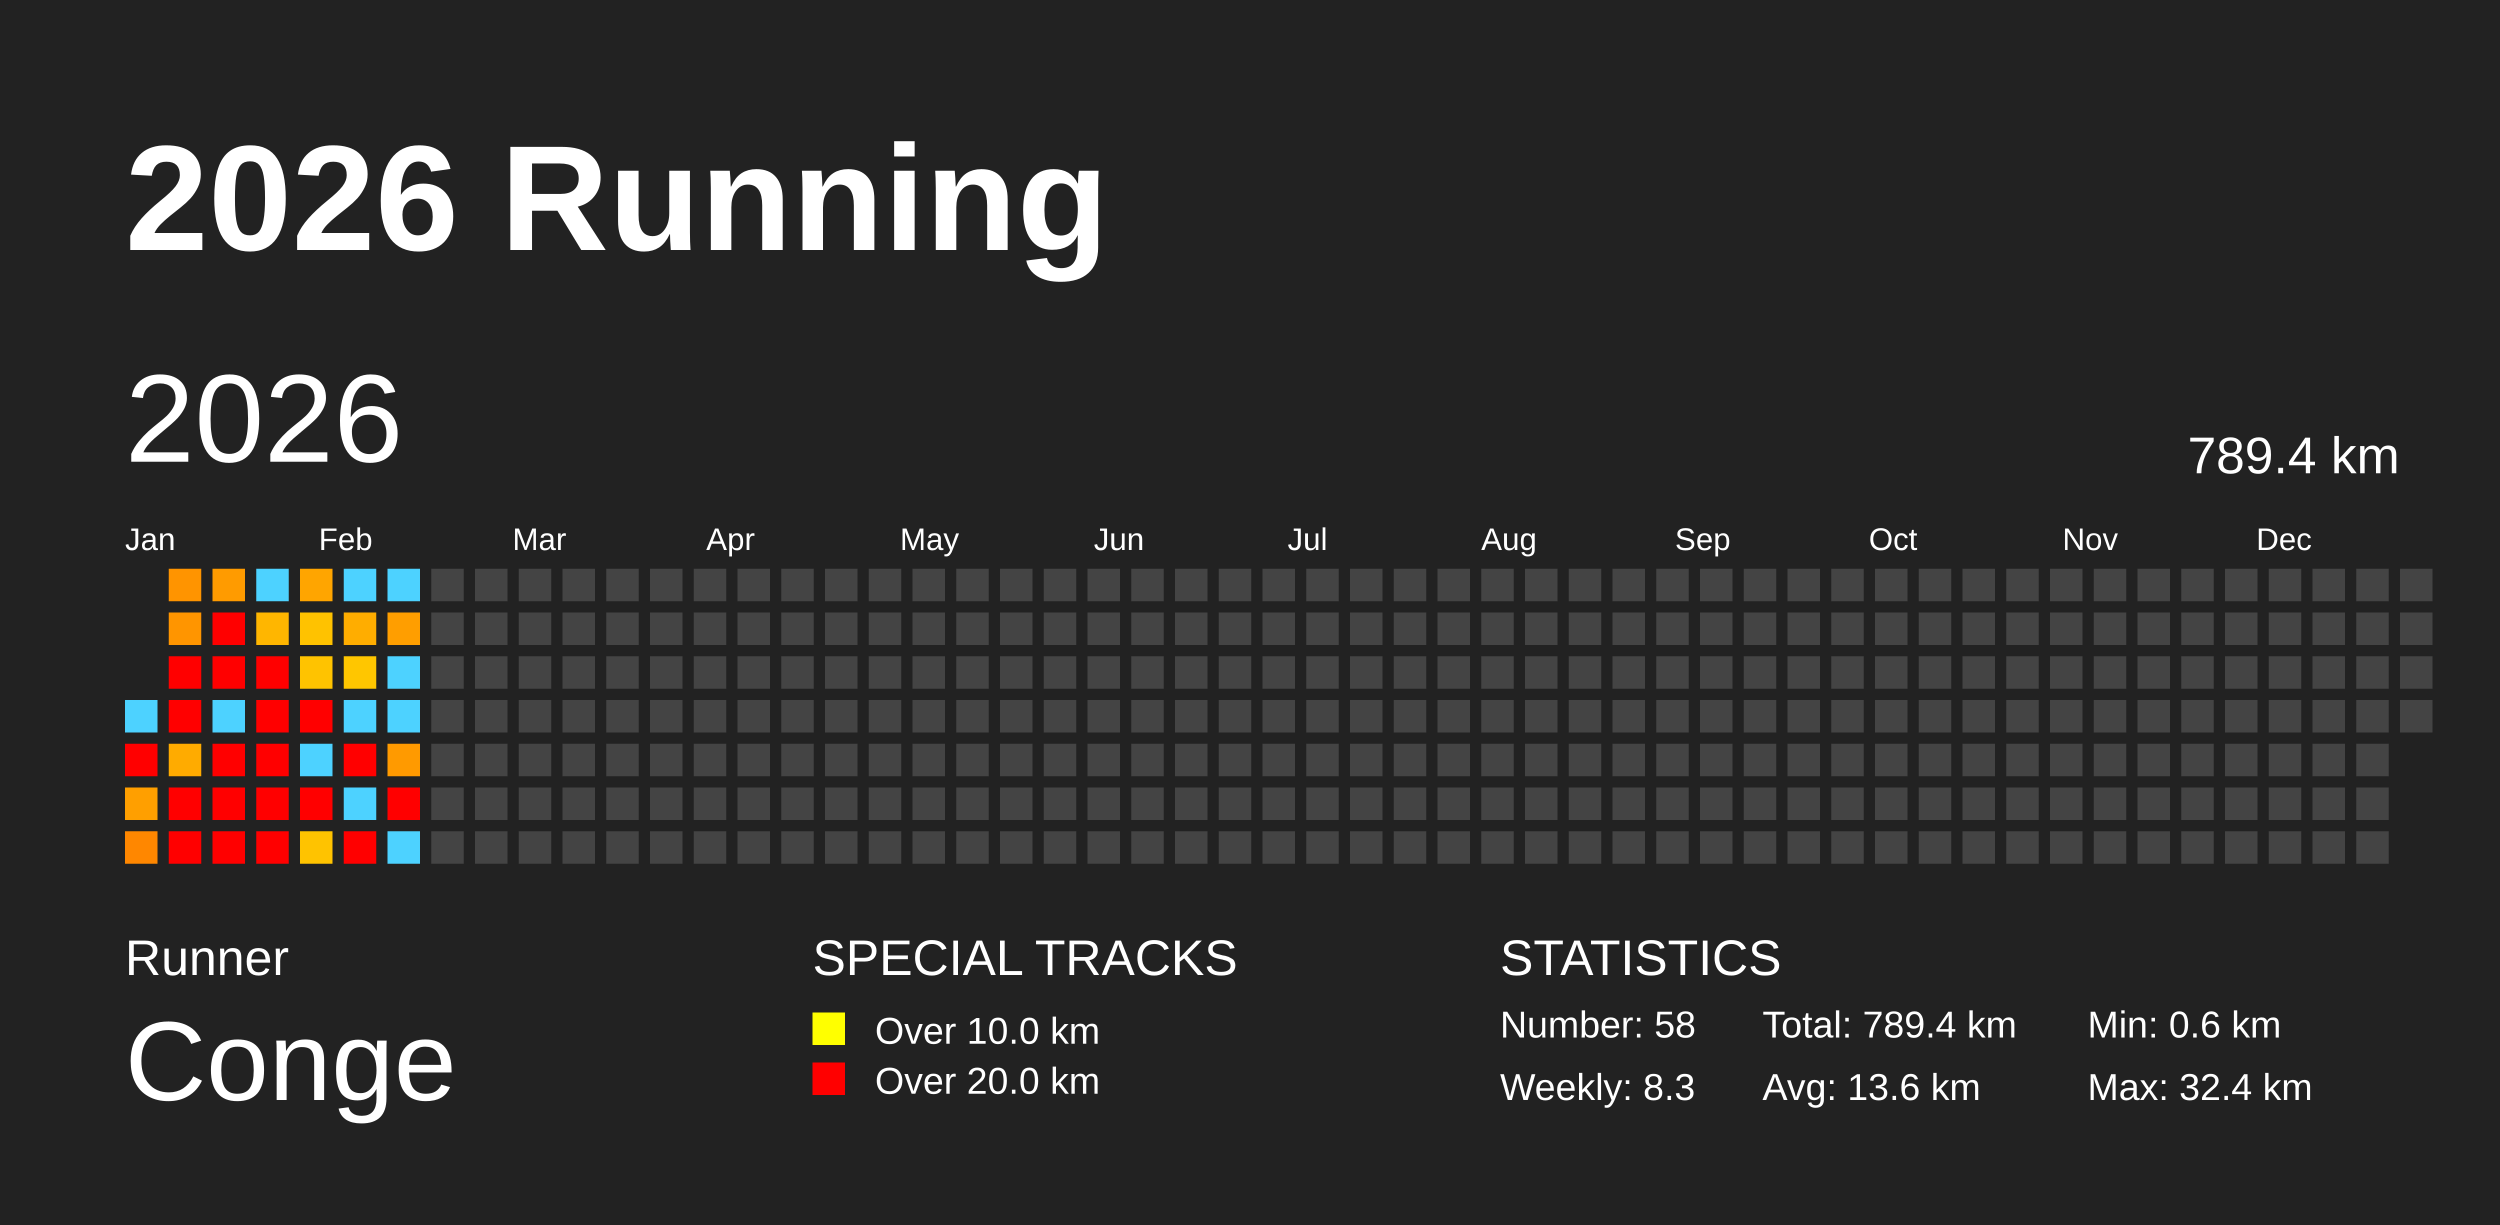
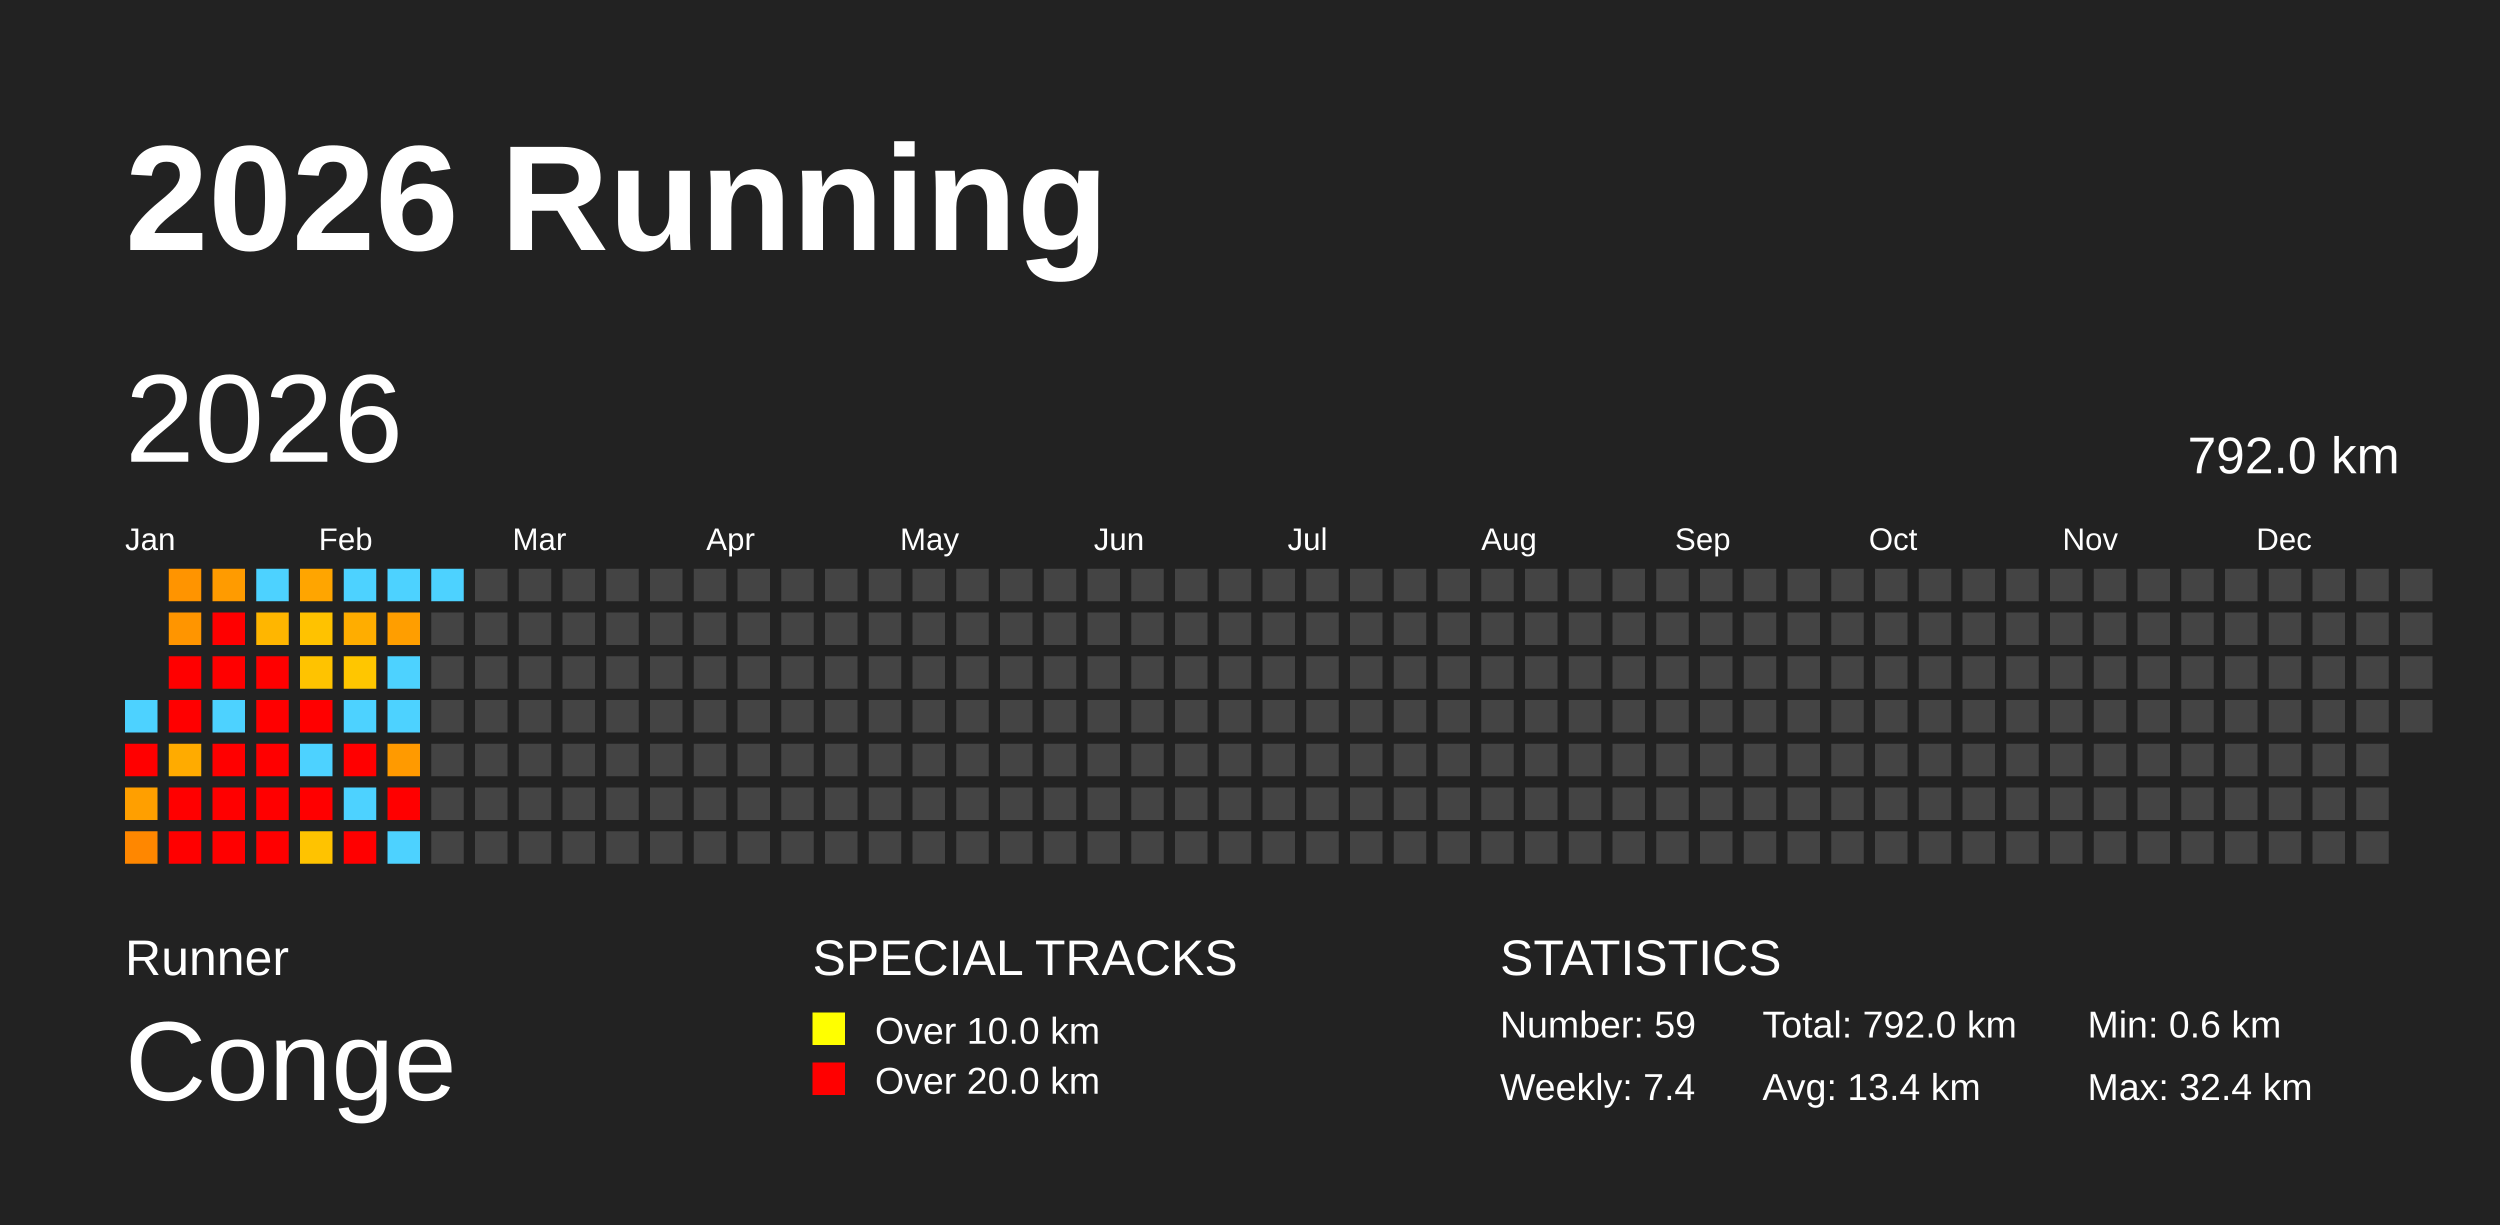
<svg xmlns="http://www.w3.org/2000/svg" baseProfile="full" height="98mm" version="1.1" viewBox="0,0,200,98" width="200mm">
  <defs />
  <rect fill="#222222" height="98" width="200" x="0" y="0" />
  <text fill="#FFFFFF" style="font-size:12px; font-family:Arial; font-weight:bold;" x="10" y="20">2026 Running</text>
  <text fill="#FFFFFF" style="font-size:4px; font-family:Arial" x="10" y="78">Runner</text>
  <text fill="#FFFFFF" style="font-size:9px; font-family:Arial" x="10" y="88">Conge</text>
  <text fill="#FFFFFF" style="font-size:4px; font-family:Arial" x="65" y="78">SPECIAL TRACKS</text>
  <rect fill="yellow" height="2.6" width="2.6" x="65" y="81" />
  <text fill="#FFFFFF" style="font-size:3px; font-family:Arial" x="70" y="83.5">Over 10.0 km</text>
  <rect fill="red" height="2.6" width="2.6" x="65" y="85" />
  <text fill="#FFFFFF" style="font-size:3px; font-family:Arial" x="70" y="87.5">Over 20.0 km</text>
  <text fill="#FFFFFF" style="font-size:4px; font-family:Arial" x="120" y="78">STATISTICS</text>
-   <text fill="#FFFFFF" style="font-size:3px; font-family:Arial" x="120" y="83">Number: 58</text>
-   <text fill="#FFFFFF" style="font-size:3px; font-family:Arial" x="120" y="88">Weekly: 8.3</text>
-   <text fill="#FFFFFF" style="font-size:3px; font-family:Arial" x="141" y="83">Total: 789.4 km</text>
-   <text fill="#FFFFFF" style="font-size:3px; font-family:Arial" x="141" y="88">Avg: 13.6 km</text>
+   <text fill="#FFFFFF" style="font-size:3px; font-family:Arial" x="120" y="83">Number: 59</text>
+   <text fill="#FFFFFF" style="font-size:3px; font-family:Arial" x="120" y="88">Weekly: 7.4</text>
+   <text fill="#FFFFFF" style="font-size:3px; font-family:Arial" x="141" y="83">Total: 792.0 km</text>
+   <text fill="#FFFFFF" style="font-size:3px; font-family:Arial" x="141" y="88">Avg: 13.4 km</text>
  <text fill="#FFFFFF" style="font-size:3px; font-family:Arial" x="167" y="83">Min: 0.6 km</text>
  <text fill="#FFFFFF" style="font-size:3px; font-family:Arial" x="167" y="88">Max: 32.4 km</text>
  <text dominant-baseline="hanging" fill="#FFFFFF" style="font-size:10.0px; font-family:Arial;" x="10" y="30">2026</text>
-   <text dominant-baseline="hanging" fill="#FFFFFF" style="font-size:4.125px; font-family:Arial;" x="175" y="35">789.4 km</text>
+   <text dominant-baseline="hanging" fill="#FFFFFF" style="font-size:4.125px; font-family:Arial;" x="175" y="35">792.0 km</text>
  <text fill="#FFFFFF" style="font-size:2.5px; font-family:Arial" x="10.0" y="44">Jan</text>
  <text fill="#FFFFFF" style="font-size:2.5px; font-family:Arial" x="25.5" y="44">Feb</text>
  <text fill="#FFFFFF" style="font-size:2.5px; font-family:Arial" x="41.0" y="44">Mar</text>
  <text fill="#FFFFFF" style="font-size:2.5px; font-family:Arial" x="56.5" y="44">Apr</text>
  <text fill="#FFFFFF" style="font-size:2.5px; font-family:Arial" x="72.0" y="44">May</text>
  <text fill="#FFFFFF" style="font-size:2.5px; font-family:Arial" x="87.5" y="44">Jun</text>
  <text fill="#FFFFFF" style="font-size:2.5px; font-family:Arial" x="103.0" y="44">Jul</text>
  <text fill="#FFFFFF" style="font-size:2.5px; font-family:Arial" x="118.5" y="44">Aug</text>
  <text fill="#FFFFFF" style="font-size:2.5px; font-family:Arial" x="134.0" y="44">Sep</text>
  <text fill="#FFFFFF" style="font-size:2.5px; font-family:Arial" x="149.5" y="44">Oct</text>
  <text fill="#FFFFFF" style="font-size:2.5px; font-family:Arial" x="165.0" y="44">Nov</text>
  <text fill="#FFFFFF" style="font-size:2.5px; font-family:Arial" x="180.5" y="44">Dec</text>
  <rect fill="#4dd2ff" height="2.6" width="2.6" x="10.0" y="56.0" />
  <rect fill="red" height="2.6" width="2.6" x="10.0" y="59.5" />
  <rect fill="#ff9f00" height="2.6" width="2.6" x="10.0" y="63.0" />
  <rect fill="#ff8700" height="2.6" width="2.6" x="10.0" y="66.5" />
  <rect fill="#ff9400" height="2.6" width="2.6" x="13.5" y="45.5" />
  <rect fill="#ff9500" height="2.6" width="2.6" x="13.5" y="49.0" />
  <rect fill="red" height="2.6" width="2.6" x="13.5" y="52.5" />
  <rect fill="red" height="2.6" width="2.6" x="13.5" y="56.0" />
  <rect fill="#ffab00" height="2.6" width="2.6" x="13.5" y="59.5" />
  <rect fill="red" height="2.6" width="2.6" x="13.5" y="63.0" />
  <rect fill="red" height="2.6" width="2.6" x="13.5" y="66.5" />
  <rect fill="#ff9b00" height="2.6" width="2.6" x="17.0" y="45.5" />
  <rect fill="red" height="2.6" width="2.6" x="17.0" y="49.0" />
  <rect fill="red" height="2.6" width="2.6" x="17.0" y="52.5" />
  <rect fill="#4dd2ff" height="2.6" width="2.6" x="17.0" y="56.0" />
  <rect fill="red" height="2.6" width="2.6" x="17.0" y="59.5" />
  <rect fill="red" height="2.6" width="2.6" x="17.0" y="63.0" />
  <rect fill="red" height="2.6" width="2.6" x="17.0" y="66.5" />
  <rect fill="#4dd2ff" height="2.6" width="2.6" x="20.5" y="45.5" />
  <rect fill="#ffb600" height="2.6" width="2.6" x="20.5" y="49.0" />
  <rect fill="red" height="2.6" width="2.6" x="20.5" y="52.5" />
  <rect fill="red" height="2.6" width="2.6" x="20.5" y="56.0" />
  <rect fill="red" height="2.6" width="2.6" x="20.5" y="59.5" />
  <rect fill="red" height="2.6" width="2.6" x="20.5" y="63.0" />
  <rect fill="red" height="2.6" width="2.6" x="20.5" y="66.5" />
  <rect fill="#ffa500" height="2.6" width="2.6" x="24.0" y="45.5" />
  <rect fill="#ffc200" height="2.6" width="2.6" x="24.0" y="49.0" />
  <rect fill="#ffc300" height="2.6" width="2.6" x="24.0" y="52.5" />
  <rect fill="red" height="2.6" width="2.6" x="24.0" y="56.0" />
  <rect fill="#4dd2ff" height="2.6" width="2.6" x="24.0" y="59.5" />
  <rect fill="red" height="2.6" width="2.6" x="24.0" y="63.0" />
  <rect fill="#ffc300" height="2.6" width="2.6" x="24.0" y="66.5" />
  <rect fill="#4dd2ff" height="2.6" width="2.6" x="27.5" y="45.5" />
  <rect fill="#ffad00" height="2.6" width="2.6" x="27.5" y="49.0" />
  <rect fill="#ffc600" height="2.6" width="2.6" x="27.5" y="52.5" />
  <rect fill="#4dd2ff" height="2.6" width="2.6" x="27.5" y="56.0" />
  <rect fill="red" height="2.6" width="2.6" x="27.5" y="59.5" />
  <rect fill="#4dd2ff" height="2.6" width="2.6" x="27.5" y="63.0" />
  <rect fill="red" height="2.6" width="2.6" x="27.5" y="66.5" />
  <rect fill="#4dd2ff" height="2.6" width="2.6" x="31.0" y="45.5" />
  <rect fill="#ff9e00" height="2.6" width="2.6" x="31.0" y="49.0" />
  <rect fill="#4dd2ff" height="2.6" width="2.6" x="31.0" y="52.5" />
  <rect fill="#4dd2ff" height="2.6" width="2.6" x="31.0" y="56.0" />
  <rect fill="#ff9a00" height="2.6" width="2.6" x="31.0" y="59.5" />
  <rect fill="red" height="2.6" width="2.6" x="31.0" y="63.0" />
  <rect fill="#4dd2ff" height="2.6" width="2.6" x="31.0" y="66.5" />
-   <rect fill="#444444" height="2.6" width="2.6" x="34.5" y="45.5" />
+   <rect fill="#4dd2ff" height="2.6" width="2.6" x="34.5" y="45.5" />
  <rect fill="#444444" height="2.6" width="2.6" x="34.5" y="49.0" />
  <rect fill="#444444" height="2.6" width="2.6" x="34.5" y="52.5" />
  <rect fill="#444444" height="2.6" width="2.6" x="34.5" y="56.0" />
  <rect fill="#444444" height="2.6" width="2.6" x="34.5" y="59.5" />
  <rect fill="#444444" height="2.6" width="2.6" x="34.5" y="63.0" />
  <rect fill="#444444" height="2.6" width="2.6" x="34.5" y="66.5" />
  <rect fill="#444444" height="2.6" width="2.6" x="38.0" y="45.5" />
  <rect fill="#444444" height="2.6" width="2.6" x="38.0" y="49.0" />
  <rect fill="#444444" height="2.6" width="2.6" x="38.0" y="52.5" />
  <rect fill="#444444" height="2.6" width="2.6" x="38.0" y="56.0" />
  <rect fill="#444444" height="2.6" width="2.6" x="38.0" y="59.5" />
  <rect fill="#444444" height="2.6" width="2.6" x="38.0" y="63.0" />
  <rect fill="#444444" height="2.6" width="2.6" x="38.0" y="66.5" />
  <rect fill="#444444" height="2.6" width="2.6" x="41.5" y="45.5" />
  <rect fill="#444444" height="2.6" width="2.6" x="41.5" y="49.0" />
  <rect fill="#444444" height="2.6" width="2.6" x="41.5" y="52.5" />
  <rect fill="#444444" height="2.6" width="2.6" x="41.5" y="56.0" />
  <rect fill="#444444" height="2.6" width="2.6" x="41.5" y="59.5" />
  <rect fill="#444444" height="2.6" width="2.6" x="41.5" y="63.0" />
  <rect fill="#444444" height="2.6" width="2.6" x="41.5" y="66.5" />
  <rect fill="#444444" height="2.6" width="2.6" x="45.0" y="45.5" />
  <rect fill="#444444" height="2.6" width="2.6" x="45.0" y="49.0" />
  <rect fill="#444444" height="2.6" width="2.6" x="45.0" y="52.5" />
  <rect fill="#444444" height="2.6" width="2.6" x="45.0" y="56.0" />
  <rect fill="#444444" height="2.6" width="2.6" x="45.0" y="59.5" />
  <rect fill="#444444" height="2.6" width="2.6" x="45.0" y="63.0" />
  <rect fill="#444444" height="2.6" width="2.6" x="45.0" y="66.5" />
  <rect fill="#444444" height="2.6" width="2.6" x="48.5" y="45.5" />
  <rect fill="#444444" height="2.6" width="2.6" x="48.5" y="49.0" />
  <rect fill="#444444" height="2.6" width="2.6" x="48.5" y="52.5" />
  <rect fill="#444444" height="2.6" width="2.6" x="48.5" y="56.0" />
  <rect fill="#444444" height="2.6" width="2.6" x="48.5" y="59.5" />
  <rect fill="#444444" height="2.6" width="2.6" x="48.5" y="63.0" />
  <rect fill="#444444" height="2.6" width="2.6" x="48.5" y="66.5" />
  <rect fill="#444444" height="2.6" width="2.6" x="52.0" y="45.5" />
  <rect fill="#444444" height="2.6" width="2.6" x="52.0" y="49.0" />
  <rect fill="#444444" height="2.6" width="2.6" x="52.0" y="52.5" />
  <rect fill="#444444" height="2.6" width="2.6" x="52.0" y="56.0" />
  <rect fill="#444444" height="2.6" width="2.6" x="52.0" y="59.5" />
  <rect fill="#444444" height="2.6" width="2.6" x="52.0" y="63.0" />
  <rect fill="#444444" height="2.6" width="2.6" x="52.0" y="66.5" />
  <rect fill="#444444" height="2.6" width="2.6" x="55.5" y="45.5" />
  <rect fill="#444444" height="2.6" width="2.6" x="55.5" y="49.0" />
  <rect fill="#444444" height="2.6" width="2.6" x="55.5" y="52.5" />
  <rect fill="#444444" height="2.6" width="2.6" x="55.5" y="56.0" />
  <rect fill="#444444" height="2.6" width="2.6" x="55.5" y="59.5" />
  <rect fill="#444444" height="2.6" width="2.6" x="55.5" y="63.0" />
  <rect fill="#444444" height="2.6" width="2.6" x="55.5" y="66.5" />
  <rect fill="#444444" height="2.6" width="2.6" x="59.0" y="45.5" />
  <rect fill="#444444" height="2.6" width="2.6" x="59.0" y="49.0" />
  <rect fill="#444444" height="2.6" width="2.6" x="59.0" y="52.5" />
  <rect fill="#444444" height="2.6" width="2.6" x="59.0" y="56.0" />
  <rect fill="#444444" height="2.6" width="2.6" x="59.0" y="59.5" />
  <rect fill="#444444" height="2.6" width="2.6" x="59.0" y="63.0" />
  <rect fill="#444444" height="2.6" width="2.6" x="59.0" y="66.5" />
  <rect fill="#444444" height="2.6" width="2.6" x="62.5" y="45.5" />
  <rect fill="#444444" height="2.6" width="2.6" x="62.5" y="49.0" />
  <rect fill="#444444" height="2.6" width="2.6" x="62.5" y="52.5" />
  <rect fill="#444444" height="2.6" width="2.6" x="62.5" y="56.0" />
  <rect fill="#444444" height="2.6" width="2.6" x="62.5" y="59.5" />
  <rect fill="#444444" height="2.6" width="2.6" x="62.5" y="63.0" />
  <rect fill="#444444" height="2.6" width="2.6" x="62.5" y="66.5" />
  <rect fill="#444444" height="2.6" width="2.6" x="66.0" y="45.5" />
  <rect fill="#444444" height="2.6" width="2.6" x="66.0" y="49.0" />
  <rect fill="#444444" height="2.6" width="2.6" x="66.0" y="52.5" />
  <rect fill="#444444" height="2.6" width="2.6" x="66.0" y="56.0" />
  <rect fill="#444444" height="2.6" width="2.6" x="66.0" y="59.5" />
  <rect fill="#444444" height="2.6" width="2.6" x="66.0" y="63.0" />
  <rect fill="#444444" height="2.6" width="2.6" x="66.0" y="66.5" />
  <rect fill="#444444" height="2.6" width="2.6" x="69.5" y="45.5" />
  <rect fill="#444444" height="2.6" width="2.6" x="69.5" y="49.0" />
  <rect fill="#444444" height="2.6" width="2.6" x="69.5" y="52.5" />
  <rect fill="#444444" height="2.6" width="2.6" x="69.5" y="56.0" />
  <rect fill="#444444" height="2.6" width="2.6" x="69.5" y="59.5" />
  <rect fill="#444444" height="2.6" width="2.6" x="69.5" y="63.0" />
  <rect fill="#444444" height="2.6" width="2.6" x="69.5" y="66.5" />
  <rect fill="#444444" height="2.6" width="2.6" x="73.0" y="45.5" />
  <rect fill="#444444" height="2.6" width="2.6" x="73.0" y="49.0" />
  <rect fill="#444444" height="2.6" width="2.6" x="73.0" y="52.5" />
  <rect fill="#444444" height="2.6" width="2.6" x="73.0" y="56.0" />
  <rect fill="#444444" height="2.6" width="2.6" x="73.0" y="59.5" />
  <rect fill="#444444" height="2.6" width="2.6" x="73.0" y="63.0" />
  <rect fill="#444444" height="2.6" width="2.6" x="73.0" y="66.5" />
  <rect fill="#444444" height="2.6" width="2.6" x="76.5" y="45.5" />
  <rect fill="#444444" height="2.6" width="2.6" x="76.5" y="49.0" />
  <rect fill="#444444" height="2.6" width="2.6" x="76.5" y="52.5" />
  <rect fill="#444444" height="2.6" width="2.6" x="76.5" y="56.0" />
  <rect fill="#444444" height="2.6" width="2.6" x="76.5" y="59.5" />
  <rect fill="#444444" height="2.6" width="2.6" x="76.5" y="63.0" />
  <rect fill="#444444" height="2.6" width="2.6" x="76.5" y="66.5" />
  <rect fill="#444444" height="2.6" width="2.6" x="80.0" y="45.5" />
  <rect fill="#444444" height="2.6" width="2.6" x="80.0" y="49.0" />
  <rect fill="#444444" height="2.6" width="2.6" x="80.0" y="52.5" />
  <rect fill="#444444" height="2.6" width="2.6" x="80.0" y="56.0" />
  <rect fill="#444444" height="2.6" width="2.6" x="80.0" y="59.5" />
  <rect fill="#444444" height="2.6" width="2.6" x="80.0" y="63.0" />
  <rect fill="#444444" height="2.6" width="2.6" x="80.0" y="66.5" />
  <rect fill="#444444" height="2.6" width="2.6" x="83.5" y="45.5" />
  <rect fill="#444444" height="2.6" width="2.6" x="83.5" y="49.0" />
  <rect fill="#444444" height="2.6" width="2.6" x="83.5" y="52.5" />
  <rect fill="#444444" height="2.6" width="2.6" x="83.5" y="56.0" />
  <rect fill="#444444" height="2.6" width="2.6" x="83.5" y="59.5" />
  <rect fill="#444444" height="2.6" width="2.6" x="83.5" y="63.0" />
  <rect fill="#444444" height="2.6" width="2.6" x="83.5" y="66.5" />
  <rect fill="#444444" height="2.6" width="2.6" x="87.0" y="45.5" />
  <rect fill="#444444" height="2.6" width="2.6" x="87.0" y="49.0" />
  <rect fill="#444444" height="2.6" width="2.6" x="87.0" y="52.5" />
  <rect fill="#444444" height="2.6" width="2.6" x="87.0" y="56.0" />
  <rect fill="#444444" height="2.6" width="2.6" x="87.0" y="59.5" />
  <rect fill="#444444" height="2.6" width="2.6" x="87.0" y="63.0" />
  <rect fill="#444444" height="2.6" width="2.6" x="87.0" y="66.5" />
  <rect fill="#444444" height="2.6" width="2.6" x="90.5" y="45.5" />
  <rect fill="#444444" height="2.6" width="2.6" x="90.5" y="49.0" />
  <rect fill="#444444" height="2.6" width="2.6" x="90.5" y="52.5" />
  <rect fill="#444444" height="2.6" width="2.6" x="90.5" y="56.0" />
  <rect fill="#444444" height="2.6" width="2.6" x="90.5" y="59.5" />
  <rect fill="#444444" height="2.6" width="2.6" x="90.5" y="63.0" />
  <rect fill="#444444" height="2.6" width="2.6" x="90.5" y="66.5" />
  <rect fill="#444444" height="2.6" width="2.6" x="94.0" y="45.5" />
  <rect fill="#444444" height="2.6" width="2.6" x="94.0" y="49.0" />
  <rect fill="#444444" height="2.6" width="2.6" x="94.0" y="52.5" />
  <rect fill="#444444" height="2.6" width="2.6" x="94.0" y="56.0" />
  <rect fill="#444444" height="2.6" width="2.6" x="94.0" y="59.5" />
  <rect fill="#444444" height="2.6" width="2.6" x="94.0" y="63.0" />
  <rect fill="#444444" height="2.6" width="2.6" x="94.0" y="66.5" />
  <rect fill="#444444" height="2.6" width="2.6" x="97.5" y="45.5" />
  <rect fill="#444444" height="2.6" width="2.6" x="97.5" y="49.0" />
  <rect fill="#444444" height="2.6" width="2.6" x="97.5" y="52.5" />
  <rect fill="#444444" height="2.6" width="2.6" x="97.5" y="56.0" />
  <rect fill="#444444" height="2.6" width="2.6" x="97.5" y="59.5" />
  <rect fill="#444444" height="2.6" width="2.6" x="97.5" y="63.0" />
  <rect fill="#444444" height="2.6" width="2.6" x="97.5" y="66.5" />
  <rect fill="#444444" height="2.6" width="2.6" x="101.0" y="45.5" />
  <rect fill="#444444" height="2.6" width="2.6" x="101.0" y="49.0" />
  <rect fill="#444444" height="2.6" width="2.6" x="101.0" y="52.5" />
  <rect fill="#444444" height="2.6" width="2.6" x="101.0" y="56.0" />
  <rect fill="#444444" height="2.6" width="2.6" x="101.0" y="59.5" />
  <rect fill="#444444" height="2.6" width="2.6" x="101.0" y="63.0" />
  <rect fill="#444444" height="2.6" width="2.6" x="101.0" y="66.5" />
  <rect fill="#444444" height="2.6" width="2.6" x="104.5" y="45.5" />
  <rect fill="#444444" height="2.6" width="2.6" x="104.5" y="49.0" />
  <rect fill="#444444" height="2.6" width="2.6" x="104.5" y="52.5" />
  <rect fill="#444444" height="2.6" width="2.6" x="104.5" y="56.0" />
  <rect fill="#444444" height="2.6" width="2.6" x="104.5" y="59.5" />
  <rect fill="#444444" height="2.6" width="2.6" x="104.5" y="63.0" />
  <rect fill="#444444" height="2.6" width="2.6" x="104.5" y="66.5" />
  <rect fill="#444444" height="2.6" width="2.6" x="108.0" y="45.5" />
  <rect fill="#444444" height="2.6" width="2.6" x="108.0" y="49.0" />
  <rect fill="#444444" height="2.6" width="2.6" x="108.0" y="52.5" />
  <rect fill="#444444" height="2.6" width="2.6" x="108.0" y="56.0" />
  <rect fill="#444444" height="2.6" width="2.6" x="108.0" y="59.5" />
  <rect fill="#444444" height="2.6" width="2.6" x="108.0" y="63.0" />
  <rect fill="#444444" height="2.6" width="2.6" x="108.0" y="66.5" />
  <rect fill="#444444" height="2.6" width="2.6" x="111.5" y="45.5" />
  <rect fill="#444444" height="2.6" width="2.6" x="111.5" y="49.0" />
  <rect fill="#444444" height="2.6" width="2.6" x="111.5" y="52.5" />
  <rect fill="#444444" height="2.6" width="2.6" x="111.5" y="56.0" />
  <rect fill="#444444" height="2.6" width="2.6" x="111.5" y="59.5" />
  <rect fill="#444444" height="2.6" width="2.6" x="111.5" y="63.0" />
  <rect fill="#444444" height="2.6" width="2.6" x="111.5" y="66.5" />
  <rect fill="#444444" height="2.6" width="2.6" x="115.0" y="45.5" />
  <rect fill="#444444" height="2.6" width="2.6" x="115.0" y="49.0" />
  <rect fill="#444444" height="2.6" width="2.6" x="115.0" y="52.5" />
  <rect fill="#444444" height="2.6" width="2.6" x="115.0" y="56.0" />
  <rect fill="#444444" height="2.6" width="2.6" x="115.0" y="59.5" />
  <rect fill="#444444" height="2.6" width="2.6" x="115.0" y="63.0" />
  <rect fill="#444444" height="2.6" width="2.6" x="115.0" y="66.5" />
  <rect fill="#444444" height="2.6" width="2.6" x="118.5" y="45.5" />
  <rect fill="#444444" height="2.6" width="2.6" x="118.5" y="49.0" />
  <rect fill="#444444" height="2.6" width="2.6" x="118.5" y="52.5" />
  <rect fill="#444444" height="2.6" width="2.6" x="118.5" y="56.0" />
  <rect fill="#444444" height="2.6" width="2.6" x="118.5" y="59.5" />
  <rect fill="#444444" height="2.6" width="2.6" x="118.5" y="63.0" />
  <rect fill="#444444" height="2.6" width="2.6" x="118.5" y="66.5" />
  <rect fill="#444444" height="2.6" width="2.6" x="122.0" y="45.5" />
  <rect fill="#444444" height="2.6" width="2.6" x="122.0" y="49.0" />
  <rect fill="#444444" height="2.6" width="2.6" x="122.0" y="52.5" />
  <rect fill="#444444" height="2.6" width="2.6" x="122.0" y="56.0" />
  <rect fill="#444444" height="2.6" width="2.6" x="122.0" y="59.5" />
  <rect fill="#444444" height="2.6" width="2.6" x="122.0" y="63.0" />
  <rect fill="#444444" height="2.6" width="2.6" x="122.0" y="66.5" />
  <rect fill="#444444" height="2.6" width="2.6" x="125.5" y="45.5" />
  <rect fill="#444444" height="2.6" width="2.6" x="125.5" y="49.0" />
  <rect fill="#444444" height="2.6" width="2.6" x="125.5" y="52.5" />
  <rect fill="#444444" height="2.6" width="2.6" x="125.5" y="56.0" />
  <rect fill="#444444" height="2.6" width="2.6" x="125.5" y="59.5" />
  <rect fill="#444444" height="2.6" width="2.6" x="125.5" y="63.0" />
  <rect fill="#444444" height="2.6" width="2.6" x="125.5" y="66.5" />
  <rect fill="#444444" height="2.6" width="2.6" x="129.0" y="45.5" />
  <rect fill="#444444" height="2.6" width="2.6" x="129.0" y="49.0" />
  <rect fill="#444444" height="2.6" width="2.6" x="129.0" y="52.5" />
  <rect fill="#444444" height="2.6" width="2.6" x="129.0" y="56.0" />
  <rect fill="#444444" height="2.6" width="2.6" x="129.0" y="59.5" />
  <rect fill="#444444" height="2.6" width="2.6" x="129.0" y="63.0" />
  <rect fill="#444444" height="2.6" width="2.6" x="129.0" y="66.5" />
  <rect fill="#444444" height="2.6" width="2.6" x="132.5" y="45.5" />
  <rect fill="#444444" height="2.6" width="2.6" x="132.5" y="49.0" />
  <rect fill="#444444" height="2.6" width="2.6" x="132.5" y="52.5" />
  <rect fill="#444444" height="2.6" width="2.6" x="132.5" y="56.0" />
  <rect fill="#444444" height="2.6" width="2.6" x="132.5" y="59.5" />
  <rect fill="#444444" height="2.6" width="2.6" x="132.5" y="63.0" />
  <rect fill="#444444" height="2.6" width="2.6" x="132.5" y="66.5" />
  <rect fill="#444444" height="2.6" width="2.6" x="136.0" y="45.5" />
  <rect fill="#444444" height="2.6" width="2.6" x="136.0" y="49.0" />
  <rect fill="#444444" height="2.6" width="2.6" x="136.0" y="52.5" />
  <rect fill="#444444" height="2.6" width="2.6" x="136.0" y="56.0" />
  <rect fill="#444444" height="2.6" width="2.6" x="136.0" y="59.5" />
  <rect fill="#444444" height="2.6" width="2.6" x="136.0" y="63.0" />
  <rect fill="#444444" height="2.6" width="2.6" x="136.0" y="66.5" />
  <rect fill="#444444" height="2.6" width="2.6" x="139.5" y="45.5" />
  <rect fill="#444444" height="2.6" width="2.6" x="139.5" y="49.0" />
  <rect fill="#444444" height="2.6" width="2.6" x="139.5" y="52.5" />
  <rect fill="#444444" height="2.6" width="2.6" x="139.5" y="56.0" />
  <rect fill="#444444" height="2.6" width="2.6" x="139.5" y="59.5" />
  <rect fill="#444444" height="2.6" width="2.6" x="139.5" y="63.0" />
  <rect fill="#444444" height="2.6" width="2.6" x="139.5" y="66.5" />
  <rect fill="#444444" height="2.6" width="2.6" x="143.0" y="45.5" />
  <rect fill="#444444" height="2.6" width="2.6" x="143.0" y="49.0" />
  <rect fill="#444444" height="2.6" width="2.6" x="143.0" y="52.5" />
  <rect fill="#444444" height="2.6" width="2.6" x="143.0" y="56.0" />
  <rect fill="#444444" height="2.6" width="2.6" x="143.0" y="59.5" />
  <rect fill="#444444" height="2.6" width="2.6" x="143.0" y="63.0" />
  <rect fill="#444444" height="2.6" width="2.6" x="143.0" y="66.5" />
  <rect fill="#444444" height="2.6" width="2.6" x="146.5" y="45.5" />
  <rect fill="#444444" height="2.6" width="2.6" x="146.5" y="49.0" />
  <rect fill="#444444" height="2.6" width="2.6" x="146.5" y="52.5" />
  <rect fill="#444444" height="2.6" width="2.6" x="146.5" y="56.0" />
  <rect fill="#444444" height="2.6" width="2.6" x="146.5" y="59.5" />
  <rect fill="#444444" height="2.6" width="2.6" x="146.5" y="63.0" />
  <rect fill="#444444" height="2.6" width="2.6" x="146.5" y="66.5" />
  <rect fill="#444444" height="2.6" width="2.6" x="150.0" y="45.5" />
  <rect fill="#444444" height="2.6" width="2.6" x="150.0" y="49.0" />
  <rect fill="#444444" height="2.6" width="2.6" x="150.0" y="52.5" />
  <rect fill="#444444" height="2.6" width="2.6" x="150.0" y="56.0" />
  <rect fill="#444444" height="2.6" width="2.6" x="150.0" y="59.5" />
  <rect fill="#444444" height="2.6" width="2.6" x="150.0" y="63.0" />
  <rect fill="#444444" height="2.6" width="2.6" x="150.0" y="66.5" />
  <rect fill="#444444" height="2.6" width="2.6" x="153.5" y="45.5" />
  <rect fill="#444444" height="2.6" width="2.6" x="153.5" y="49.0" />
  <rect fill="#444444" height="2.6" width="2.6" x="153.5" y="52.5" />
  <rect fill="#444444" height="2.6" width="2.6" x="153.5" y="56.0" />
  <rect fill="#444444" height="2.6" width="2.6" x="153.5" y="59.5" />
  <rect fill="#444444" height="2.6" width="2.6" x="153.5" y="63.0" />
  <rect fill="#444444" height="2.6" width="2.6" x="153.5" y="66.5" />
  <rect fill="#444444" height="2.6" width="2.6" x="157.0" y="45.5" />
  <rect fill="#444444" height="2.6" width="2.6" x="157.0" y="49.0" />
  <rect fill="#444444" height="2.6" width="2.6" x="157.0" y="52.5" />
  <rect fill="#444444" height="2.6" width="2.6" x="157.0" y="56.0" />
  <rect fill="#444444" height="2.6" width="2.6" x="157.0" y="59.5" />
  <rect fill="#444444" height="2.6" width="2.6" x="157.0" y="63.0" />
  <rect fill="#444444" height="2.6" width="2.6" x="157.0" y="66.5" />
  <rect fill="#444444" height="2.6" width="2.6" x="160.5" y="45.5" />
  <rect fill="#444444" height="2.6" width="2.6" x="160.5" y="49.0" />
  <rect fill="#444444" height="2.6" width="2.6" x="160.5" y="52.5" />
  <rect fill="#444444" height="2.6" width="2.6" x="160.5" y="56.0" />
  <rect fill="#444444" height="2.6" width="2.6" x="160.5" y="59.5" />
  <rect fill="#444444" height="2.6" width="2.6" x="160.5" y="63.0" />
  <rect fill="#444444" height="2.6" width="2.6" x="160.5" y="66.5" />
  <rect fill="#444444" height="2.6" width="2.6" x="164.0" y="45.5" />
  <rect fill="#444444" height="2.6" width="2.6" x="164.0" y="49.0" />
  <rect fill="#444444" height="2.6" width="2.6" x="164.0" y="52.5" />
  <rect fill="#444444" height="2.6" width="2.6" x="164.0" y="56.0" />
  <rect fill="#444444" height="2.6" width="2.6" x="164.0" y="59.5" />
  <rect fill="#444444" height="2.6" width="2.6" x="164.0" y="63.0" />
  <rect fill="#444444" height="2.6" width="2.6" x="164.0" y="66.5" />
  <rect fill="#444444" height="2.6" width="2.6" x="167.5" y="45.5" />
  <rect fill="#444444" height="2.6" width="2.6" x="167.5" y="49.0" />
  <rect fill="#444444" height="2.6" width="2.6" x="167.5" y="52.5" />
  <rect fill="#444444" height="2.6" width="2.6" x="167.5" y="56.0" />
  <rect fill="#444444" height="2.6" width="2.6" x="167.5" y="59.5" />
  <rect fill="#444444" height="2.6" width="2.6" x="167.5" y="63.0" />
  <rect fill="#444444" height="2.6" width="2.6" x="167.5" y="66.5" />
  <rect fill="#444444" height="2.6" width="2.6" x="171.0" y="45.5" />
  <rect fill="#444444" height="2.6" width="2.6" x="171.0" y="49.0" />
  <rect fill="#444444" height="2.6" width="2.6" x="171.0" y="52.5" />
  <rect fill="#444444" height="2.6" width="2.6" x="171.0" y="56.0" />
  <rect fill="#444444" height="2.6" width="2.6" x="171.0" y="59.5" />
  <rect fill="#444444" height="2.6" width="2.6" x="171.0" y="63.0" />
  <rect fill="#444444" height="2.6" width="2.6" x="171.0" y="66.5" />
  <rect fill="#444444" height="2.6" width="2.6" x="174.5" y="45.5" />
  <rect fill="#444444" height="2.6" width="2.6" x="174.5" y="49.0" />
  <rect fill="#444444" height="2.6" width="2.6" x="174.5" y="52.5" />
  <rect fill="#444444" height="2.6" width="2.6" x="174.5" y="56.0" />
  <rect fill="#444444" height="2.6" width="2.6" x="174.5" y="59.5" />
  <rect fill="#444444" height="2.6" width="2.6" x="174.5" y="63.0" />
  <rect fill="#444444" height="2.6" width="2.6" x="174.5" y="66.5" />
  <rect fill="#444444" height="2.6" width="2.6" x="178.0" y="45.5" />
  <rect fill="#444444" height="2.6" width="2.6" x="178.0" y="49.0" />
  <rect fill="#444444" height="2.6" width="2.6" x="178.0" y="52.5" />
  <rect fill="#444444" height="2.6" width="2.6" x="178.0" y="56.0" />
  <rect fill="#444444" height="2.6" width="2.6" x="178.0" y="59.5" />
  <rect fill="#444444" height="2.6" width="2.6" x="178.0" y="63.0" />
  <rect fill="#444444" height="2.6" width="2.6" x="178.0" y="66.5" />
  <rect fill="#444444" height="2.6" width="2.6" x="181.5" y="45.5" />
  <rect fill="#444444" height="2.6" width="2.6" x="181.5" y="49.0" />
  <rect fill="#444444" height="2.6" width="2.6" x="181.5" y="52.5" />
  <rect fill="#444444" height="2.6" width="2.6" x="181.5" y="56.0" />
  <rect fill="#444444" height="2.6" width="2.6" x="181.5" y="59.5" />
  <rect fill="#444444" height="2.6" width="2.6" x="181.5" y="63.0" />
  <rect fill="#444444" height="2.6" width="2.6" x="181.5" y="66.5" />
  <rect fill="#444444" height="2.6" width="2.6" x="185.0" y="45.5" />
  <rect fill="#444444" height="2.6" width="2.6" x="185.0" y="49.0" />
  <rect fill="#444444" height="2.6" width="2.6" x="185.0" y="52.5" />
  <rect fill="#444444" height="2.6" width="2.6" x="185.0" y="56.0" />
  <rect fill="#444444" height="2.6" width="2.6" x="185.0" y="59.5" />
  <rect fill="#444444" height="2.6" width="2.6" x="185.0" y="63.0" />
  <rect fill="#444444" height="2.6" width="2.6" x="185.0" y="66.5" />
  <rect fill="#444444" height="2.6" width="2.6" x="188.5" y="45.5" />
  <rect fill="#444444" height="2.6" width="2.6" x="188.5" y="49.0" />
  <rect fill="#444444" height="2.6" width="2.6" x="188.5" y="52.5" />
  <rect fill="#444444" height="2.6" width="2.6" x="188.5" y="56.0" />
  <rect fill="#444444" height="2.6" width="2.6" x="188.5" y="59.5" />
  <rect fill="#444444" height="2.6" width="2.6" x="188.5" y="63.0" />
  <rect fill="#444444" height="2.6" width="2.6" x="188.5" y="66.5" />
  <rect fill="#444444" height="2.6" width="2.6" x="192.0" y="45.5" />
  <rect fill="#444444" height="2.6" width="2.6" x="192.0" y="49.0" />
  <rect fill="#444444" height="2.6" width="2.6" x="192.0" y="52.5" />
  <rect fill="#444444" height="2.6" width="2.6" x="192.0" y="56.0" />
</svg>
